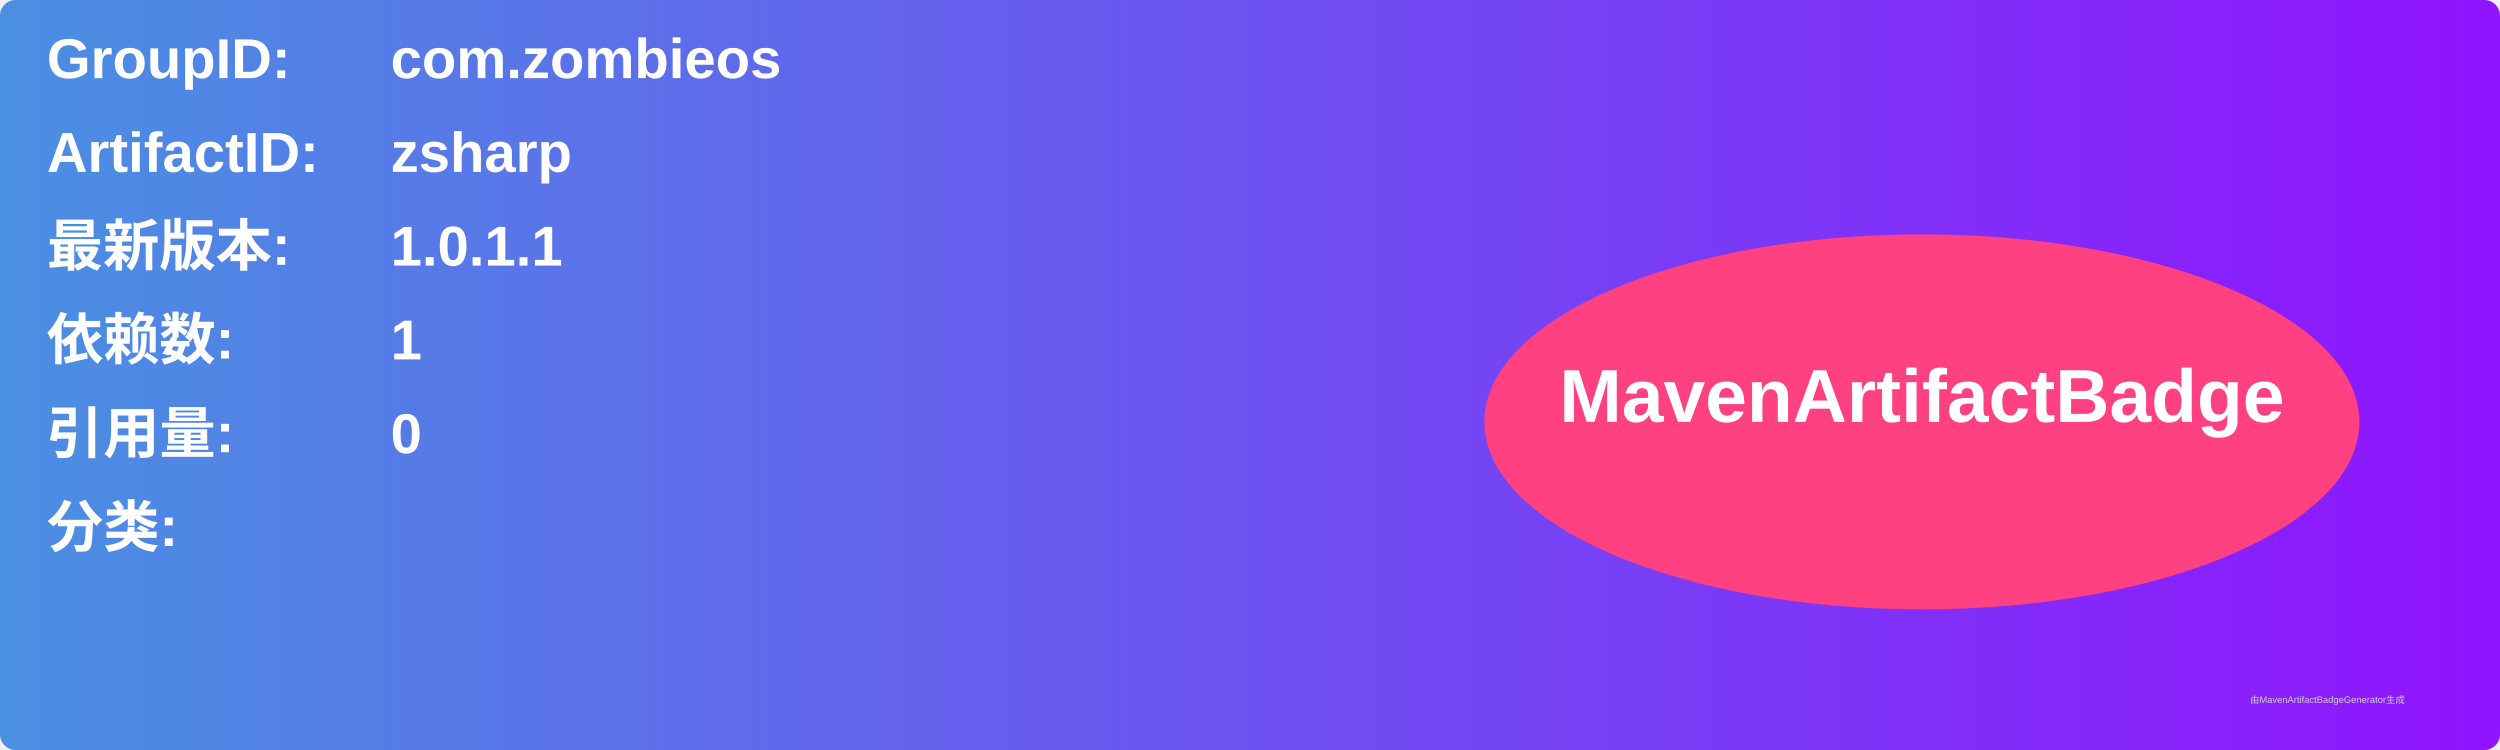
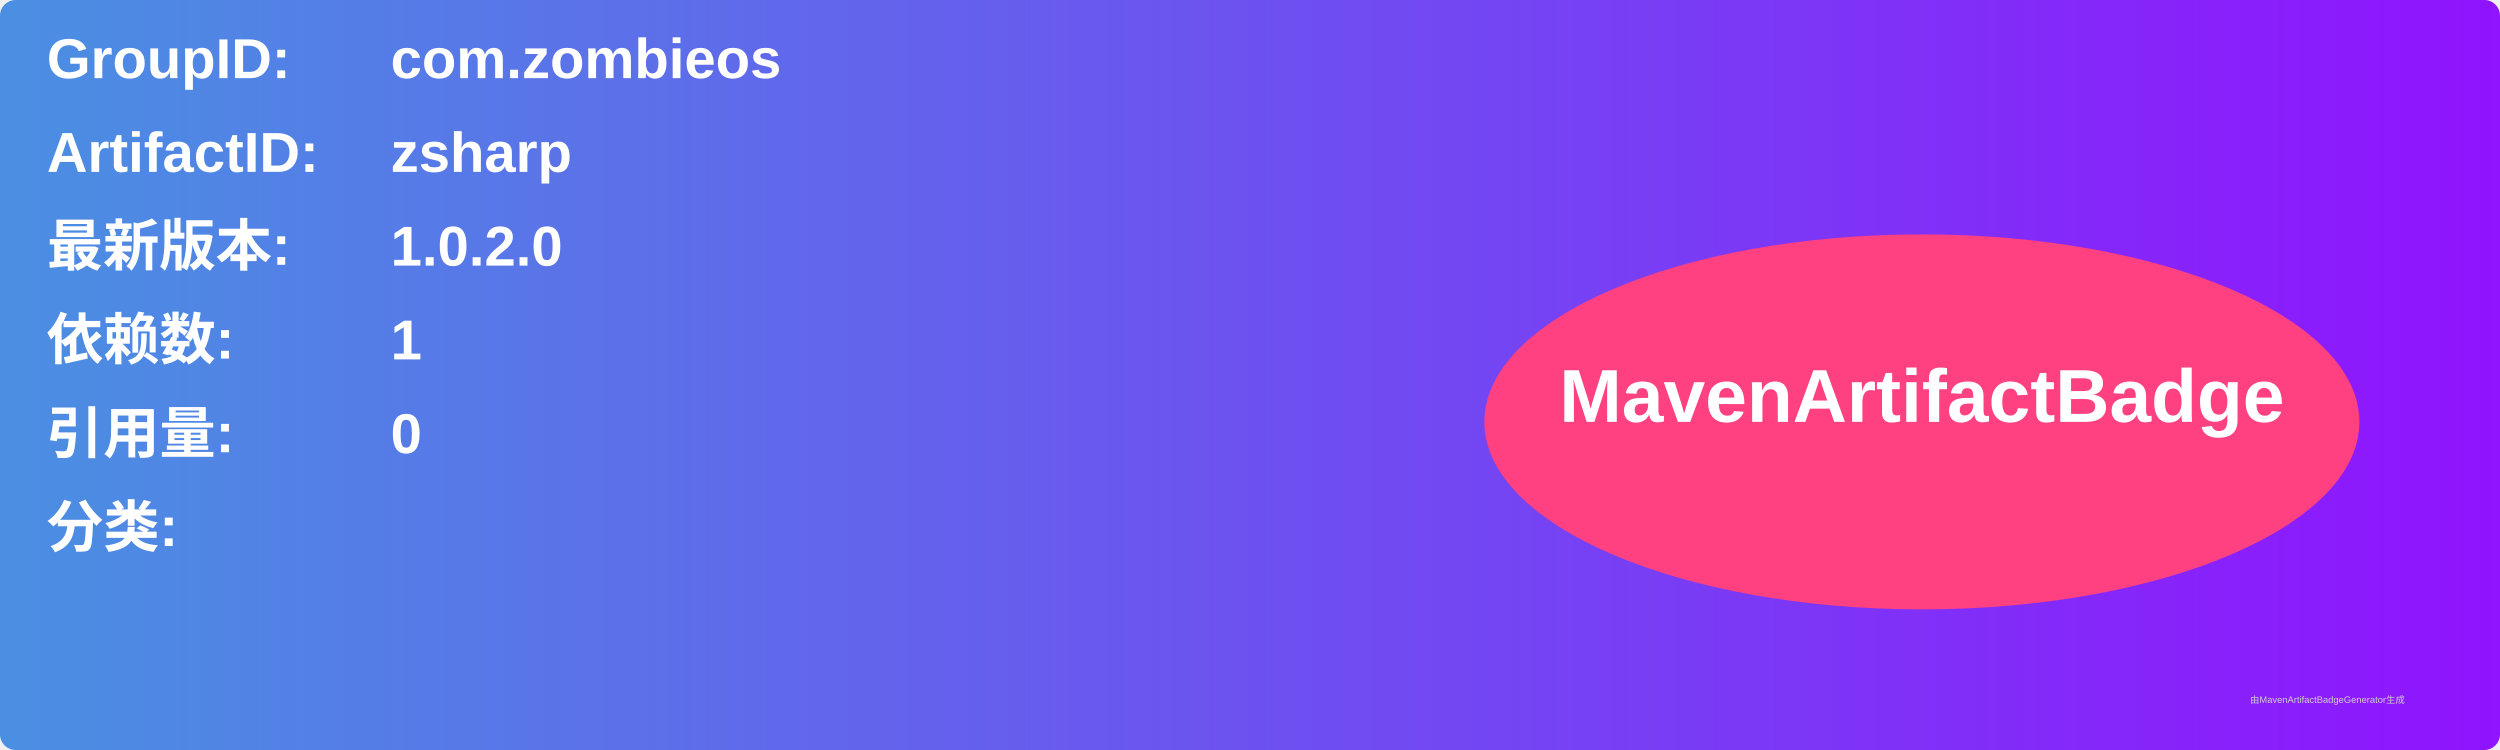
<svg xmlns="http://www.w3.org/2000/svg" width="800" height="240" viewBox="0 0 800 240">
  <linearGradient id="grad" x1="0%" y1="0%" x2="100%" y2="0%">
    <stop offset="0%" stop-color="#4a90e2" />
    <stop offset="100%" stop-color="#9013fe" />
  </linearGradient>
  <rect width="100%" height="100%" rx="5" ry="5" fill="url(#grad)" />
  <g transform="translate(15, 15)">
    <text x="0" y="10" font-family="Arial" font-size="18" fill="white" font-weight="bold" width="260">GroupID:</text>
    <text x="110" y="10" font-family="Arial" font-size="18" fill="white" font-weight="bold" width="460">com.zombieos</text>
    <text x="0" y="40" font-family="Arial" font-size="18" fill="white" font-weight="bold" width="260">ArtifactID:</text>
    <text x="110" y="40" font-family="Arial" font-size="18" fill="white" font-weight="bold" width="460">zsharp</text>
    <text x="0" y="70" font-family="Arial" font-size="18" fill="white" font-weight="bold">最新版本:</text>
    <text x="110" y="70" font-family="Arial" font-size="18" fill="white" font-weight="bold">
-       <tspan font-weight="bold">1.0.1.1</tspan>
+       <tspan font-weight="bold">1.0.2.0</tspan>
    </text>
    <text x="0" y="100" font-family="Arial" font-size="18" fill="white" font-weight="bold">依赖数: </text>
    <text x="110" y="100" font-family="Arial" font-size="18" fill="white">
      <tspan font-weight="bold">1</tspan>
    </text>
    <text x="0" y="130" font-family="Arial" font-size="18" fill="white" font-weight="bold">引用量: </text>
    <text x="110" y="130" font-family="Arial" font-size="18" fill="white">
      <tspan font-weight="bold">0</tspan>
    </text>
    <text x="0" y="160" font-family="Arial" font-size="18" fill="white" font-weight="bold">分类:</text>
    <text x="10" y="190" font-family="Arial" font-size="10" fill="white">
      <tspan font-weight="bold" />
    </text>
    <ellipse cx="600" cy="120" rx="140" ry="60" fill="#ff4081" />
    <text x="600" y="120" text-anchor="middle" font-family="Arial" font-size="24" fill="white" font-weight="bold">MavenArtifactBadge</text>
  </g>
  <text x="720" y="225" font-family="Arial" font-size="3" fill="#d0d0d0">由MavenArtifactBadgeGenerator生成</text>
</svg>
